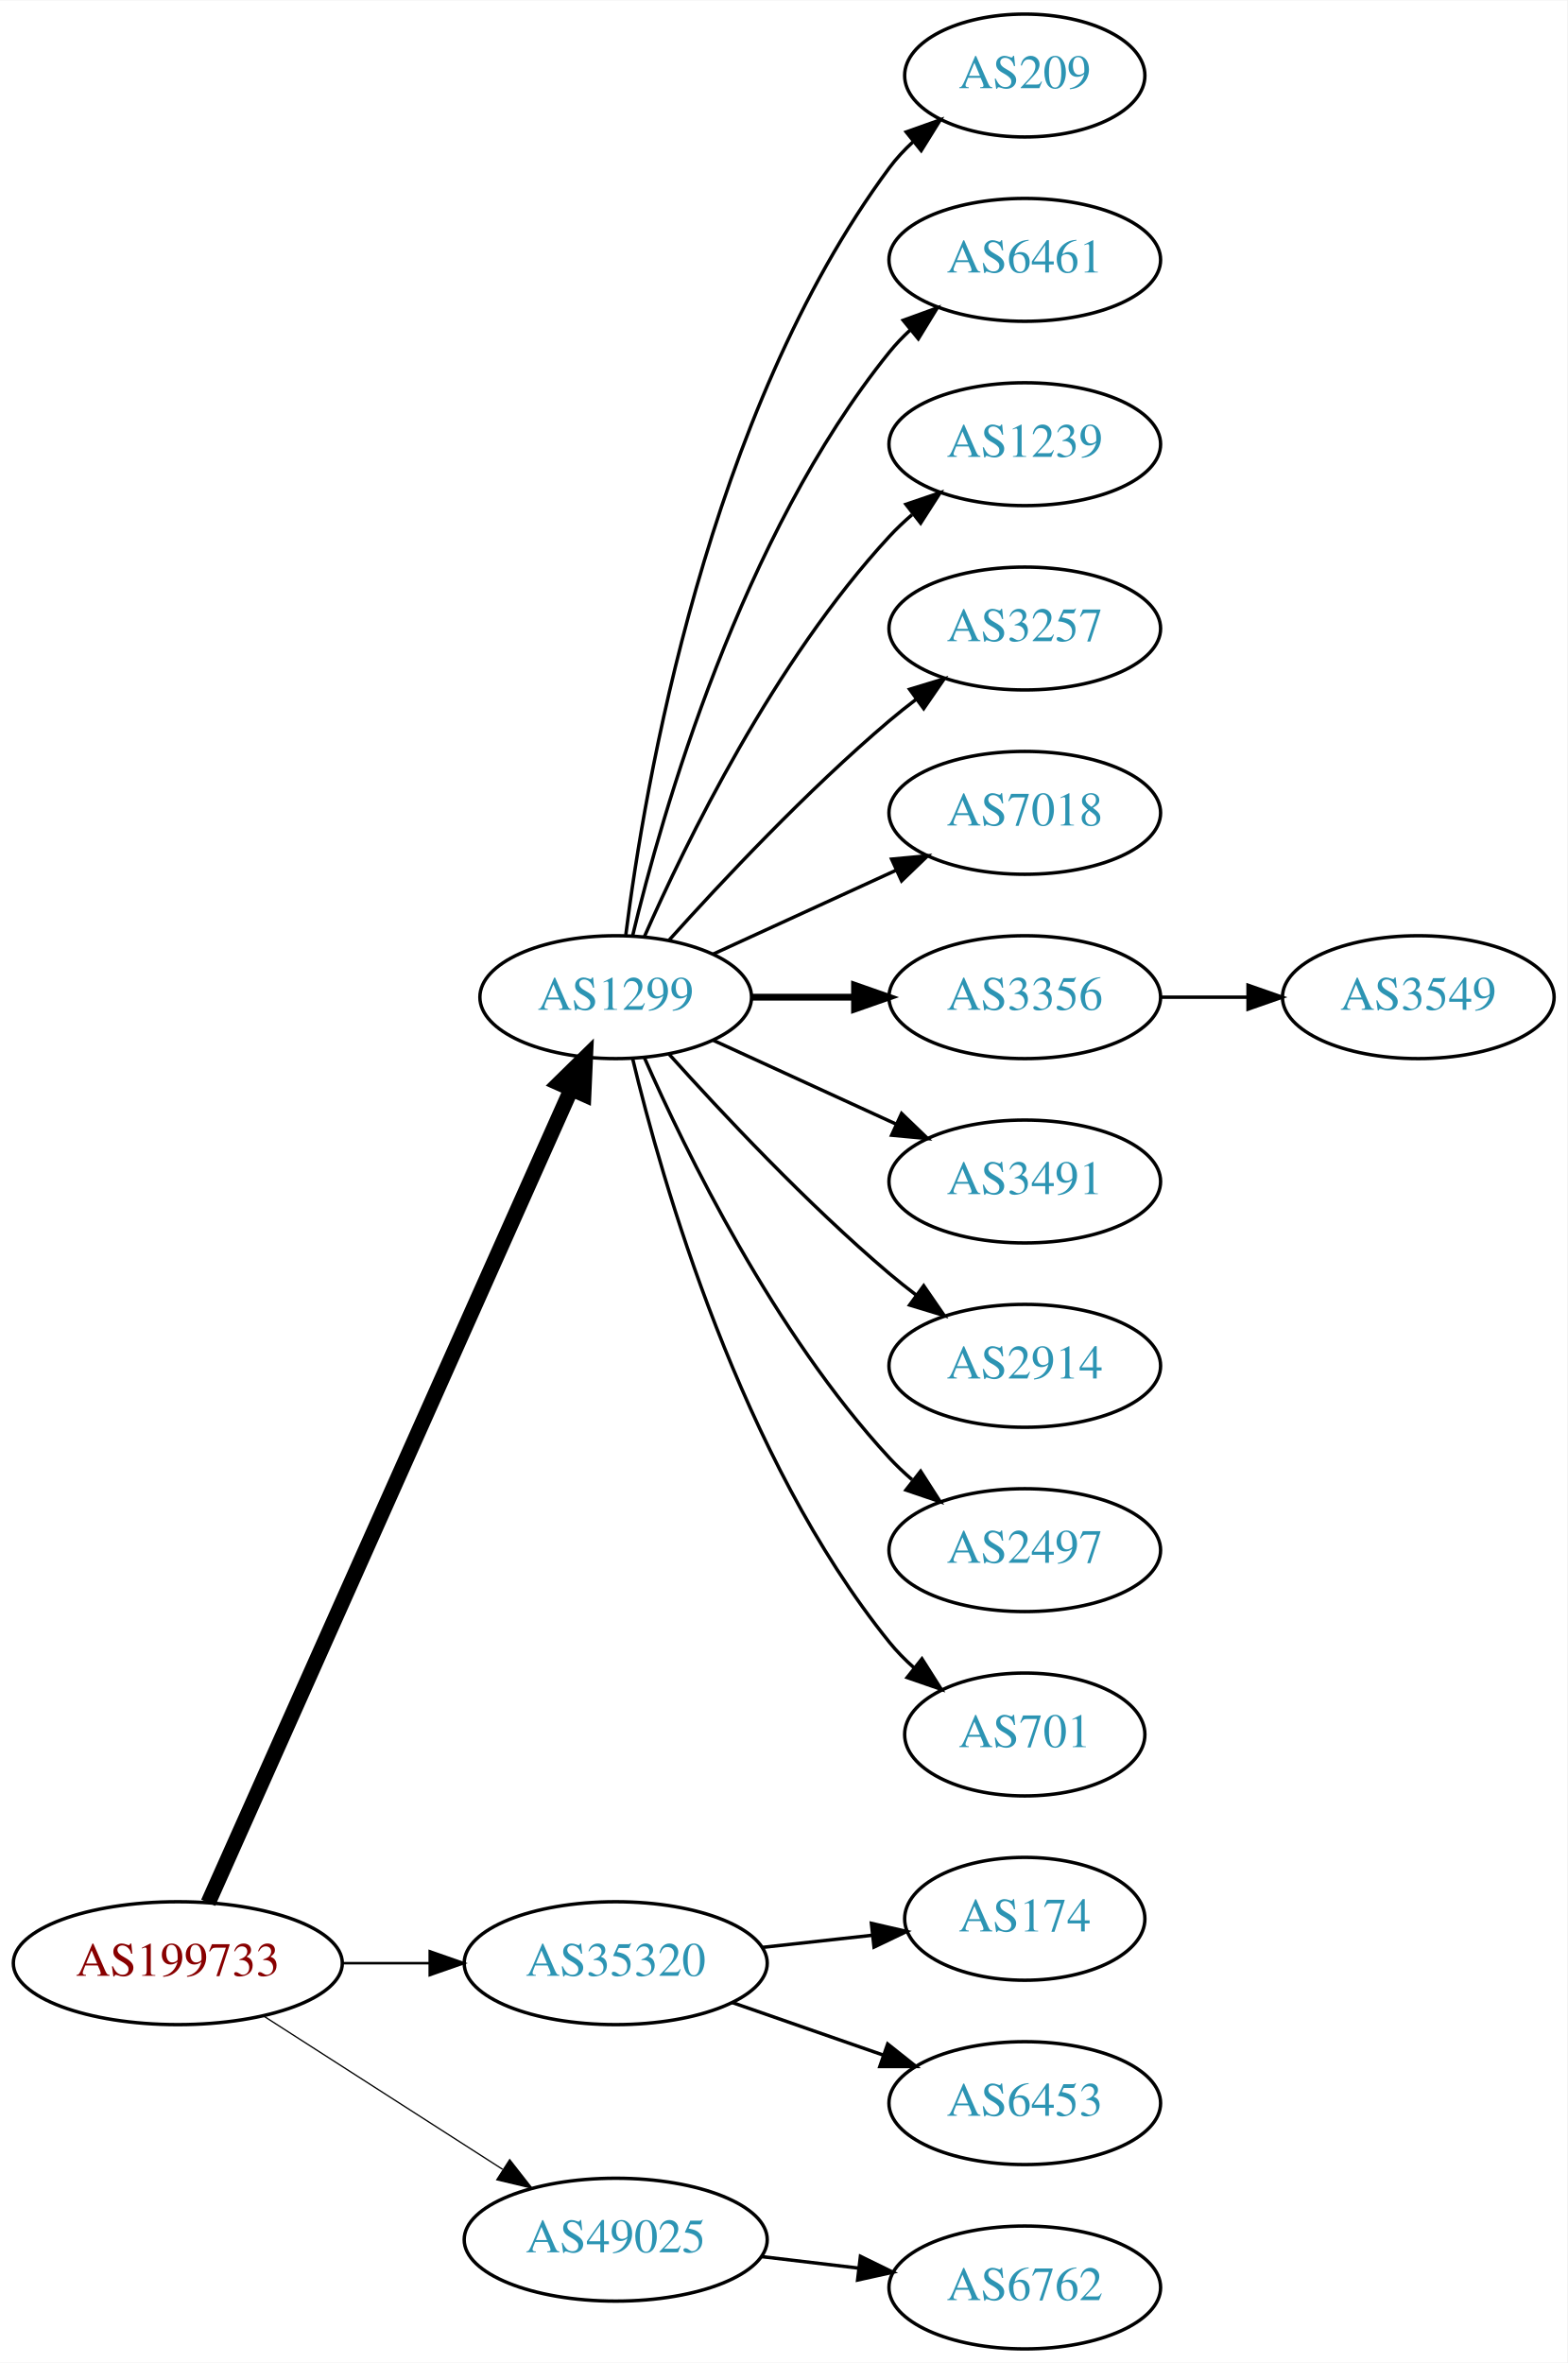
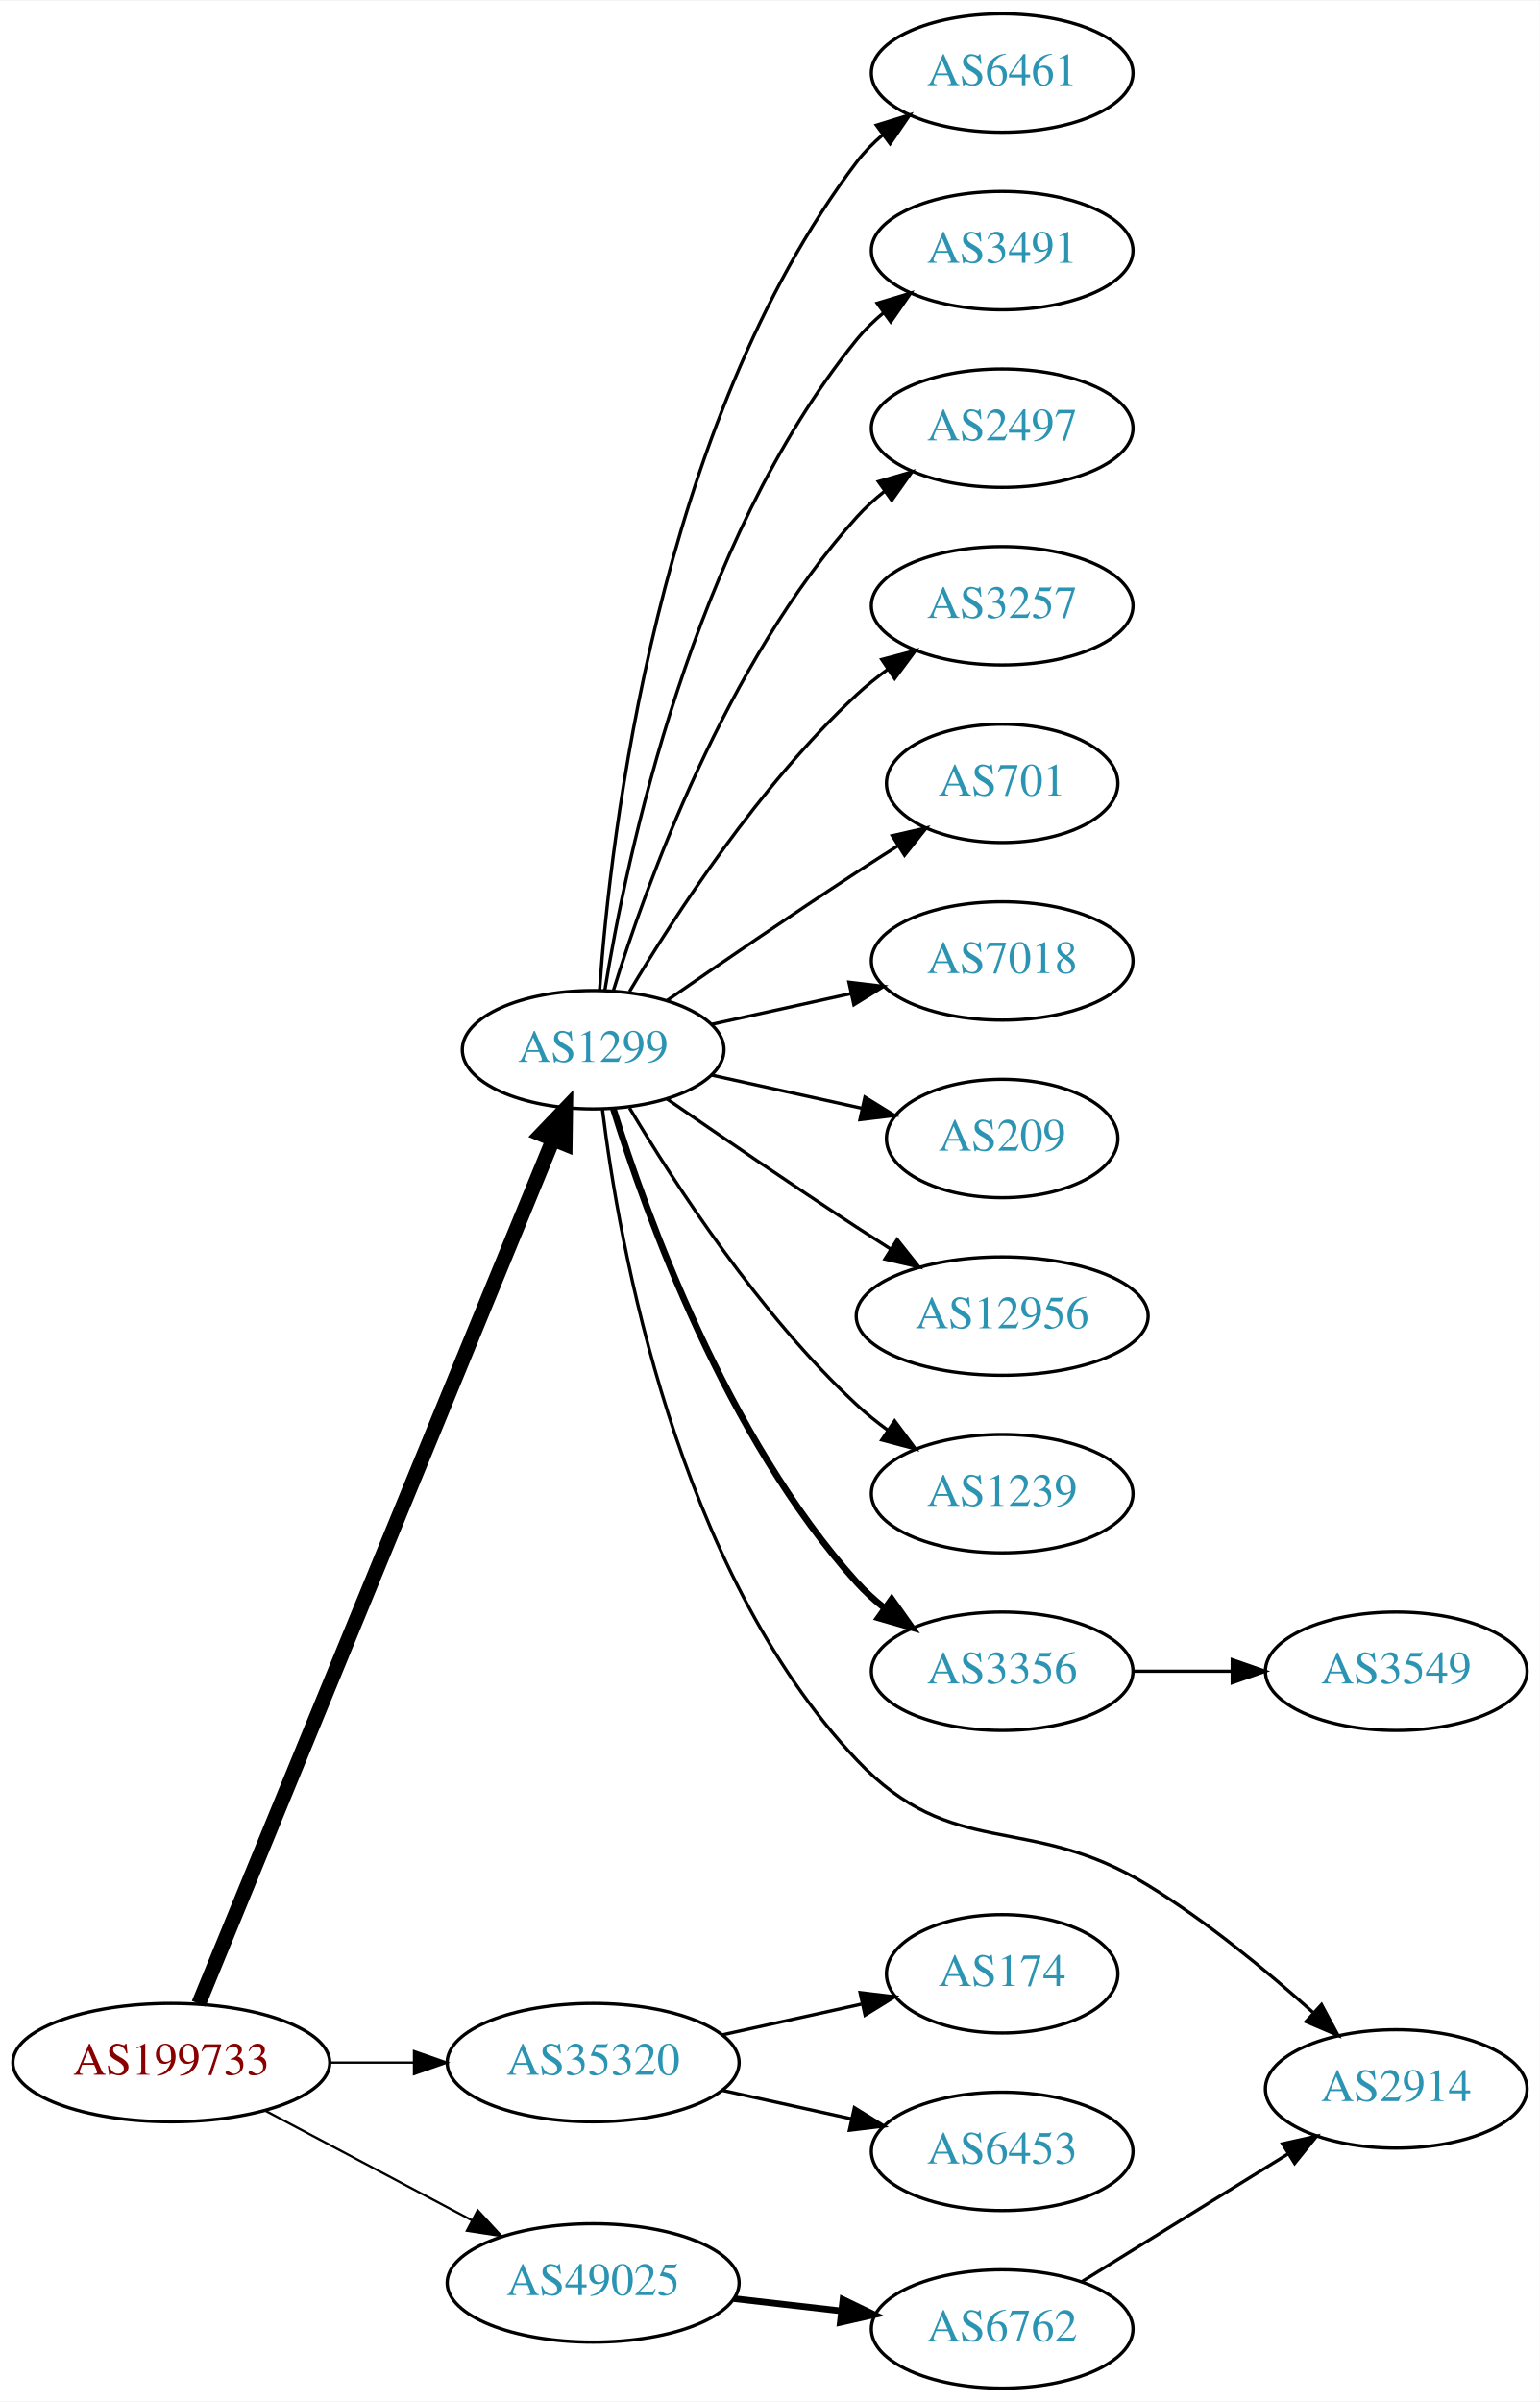
- <svg xmlns="http://www.w3.org/2000/svg" xmlns:xlink="http://www.w3.org/1999/xlink" width="459pt" height="692pt" viewBox="0.00 0.00 459.17 692.00">
-   <g id="graph0" class="graph" transform="scale(1 1) rotate(0) translate(4 688)">
-     <polygon fill="white" stroke="none" points="-4,4 -4,-688 455.17,-688 455.17,4 -4,4" />
+ <svg xmlns="http://www.w3.org/2000/svg" xmlns:xlink="http://www.w3.org/1999/xlink" width="468pt" height="730pt" viewBox="0.00 0.00 468.27 730.00">
+   <g id="graph0" class="graph" transform="scale(1 1) rotate(0) translate(4 726)">
+     <polygon fill="white" stroke="none" points="-4,4 -4,-726 464.269,-726 464.269,4 -4,4" />
    <g id="node1" class="node">
      <g id="a_node1">
        <a xlink:href="/asn/199733" xlink:title="AS199733 ~ Extrahost GmbH [AT]">
-           <ellipse fill="#ffffff" stroke="black" cx="48.096" cy="-113" rx="48.192" ry="18" />
-           <text text-anchor="middle" x="48.096" y="-109.3" font-family="Times,serif" font-size="14.00" fill="#880000">AS199733</text>
+           <ellipse fill="#ffffff" stroke="black" cx="48.096" cy="-99" rx="48.192" ry="18" />
+           <text text-anchor="middle" x="48.096" y="-95.3" font-family="Times,serif" font-size="14.00" fill="#880000">AS199733</text>
        </a>
      </g>
    </g>
    <g id="node2" class="node">
      <g id="a_node2">
        <a xlink:href="/asn/1299" xlink:title="AS1299 ~ Telia Carrier [EU]">
-           <ellipse fill="#ffffff" stroke="black" cx="176.388" cy="-396" rx="39.794" ry="18" />
-           <text text-anchor="middle" x="176.388" y="-392.3" font-family="Times,serif" font-size="14.00" fill="#2c94b3">AS1299</text>
+           <ellipse fill="#ffffff" stroke="black" cx="176.388" cy="-407" rx="39.794" ry="18" />
+           <text text-anchor="middle" x="176.388" y="-403.3" font-family="Times,serif" font-size="14.00" fill="#2c94b3">AS1299</text>
        </a>
      </g>
    </g>
    <g id="edge1" class="edge">
-       <path fill="none" stroke="black" stroke-width="4.5" d="M56.996,-130.703C78.436,-178.746 137.816,-311.809 163.403,-369.144" />
-       <polygon fill="black" stroke="black" stroke-width="4.5" points="159.819,-370.776 167.49,-378.304 167.011,-367.567 159.819,-370.776" />
+       <path fill="none" stroke="black" stroke-width="4.5" d="M56.432,-116.891C77.576,-168.457 138.748,-317.644 164.137,-379.562" />
+       <polygon fill="black" stroke="black" stroke-width="4.5" points="160.594,-381.301 168.031,-389.06 167.881,-378.314 160.594,-381.301" />
    </g>
    <g id="node3" class="node">
      <g id="a_node3">
        <a xlink:href="/asn/35320" xlink:title="AS35320 ~ Eurotranstelecom Ltd [UA]">
-           <ellipse fill="#ffffff" stroke="black" cx="176.388" cy="-113" rx="44.393" ry="18" />
-           <text text-anchor="middle" x="176.388" y="-109.3" font-family="Times,serif" font-size="14.00" fill="#2c94b3">AS35320</text>
+           <ellipse fill="#ffffff" stroke="black" cx="176.388" cy="-99" rx="44.393" ry="18" />
+           <text text-anchor="middle" x="176.388" y="-95.3" font-family="Times,serif" font-size="14.00" fill="#2c94b3">AS35320</text>
        </a>
      </g>
    </g>
    <g id="edge2" class="edge">
-       <path fill="none" stroke="black" stroke-width="0.75" d="M96.481,-113C104.742,-113 113.386,-113 121.799,-113" />
-       <polygon fill="black" stroke="black" stroke-width="0.75" points="121.904,-116.5 131.904,-113 121.904,-109.5 121.904,-116.5" />
+       <path fill="none" stroke="black" stroke-width="0.692" d="M96.481,-99C104.742,-99 113.386,-99 121.799,-99" />
+       <polygon fill="black" stroke="black" stroke-width="0.692" points="121.904,-102.5 131.904,-99 121.904,-95.5 121.904,-102.5" />
    </g>
    <g id="node4" class="node">
      <g id="a_node4">
        <a xlink:href="/asn/49025" xlink:title="AS49025 ~ PRO-ZETA a.s. [CZ]">
          <ellipse fill="#ffffff" stroke="black" cx="176.388" cy="-32" rx="44.393" ry="18" />
          <text text-anchor="middle" x="176.388" y="-28.3" font-family="Times,serif" font-size="14.00" fill="#2c94b3">AS49025</text>
        </a>
      </g>
    </g>
    <g id="edge3" class="edge">
-       <path fill="none" stroke="black" stroke-width="0.375" d="M73.147,-97.574C93.024,-84.826 121.421,-66.613 143.246,-52.615" />
-       <polygon fill="black" stroke="black" stroke-width="0.375" points="145.325,-55.439 151.853,-47.094 141.546,-49.547 145.325,-55.439" />
+       <path fill="none" stroke="black" stroke-width="0.692" d="M76.499,-84.462C94.995,-74.65 119.591,-61.601 139.626,-50.972" />
+       <polygon fill="black" stroke="black" stroke-width="0.692" points="141.278,-54.058 148.471,-46.279 137.997,-47.874 141.278,-54.058" />
    </g>
    <g id="node5" class="node">
      <g id="a_node5">
-         <a xlink:href="/asn/209" xlink:title="AS209 ~ CenturyLink Communications, LLC [US]">
-           <ellipse fill="#ffffff" stroke="black" cx="296.23" cy="-666" rx="35.194" ry="18" />
-           <text text-anchor="middle" x="296.23" y="-662.3" font-family="Times,serif" font-size="14.00" fill="#2c94b3">AS209</text>
+         <a xlink:href="/asn/3257" xlink:title="AS3257 ~ GTT [DE]">
+           <ellipse fill="#ffffff" stroke="black" cx="300.78" cy="-542" rx="39.794" ry="18" />
+           <text text-anchor="middle" x="300.78" y="-538.3" font-family="Times,serif" font-size="14.00" fill="#2c94b3">AS3257</text>
        </a>
      </g>
    </g>
    <g id="edge4" class="edge">
-       <path fill="none" stroke="black" d="M179.346,-414.265C184.753,-457.329 203.199,-567.002 256.584,-639 258.582,-641.696 260.932,-644.22 263.469,-646.56" />
-       <polygon fill="black" stroke="black" points="261.495,-649.463 271.479,-653.008 265.884,-644.011 261.495,-649.463" />
+       <path fill="none" stroke="black" d="M187.433,-424.671C201.004,-447.472 226.937,-487.472 256.584,-515 259.49,-517.699 262.703,-520.28 266.027,-522.703" />
+       <polygon fill="black" stroke="black" points="264.162,-525.667 274.405,-528.375 268.087,-519.87 264.162,-525.667" />
    </g>
    <g id="node6" class="node">
      <g id="a_node6">
-         <a xlink:href="/asn/6461" xlink:title="AS6461 ~ Zayo Bandwidth [US]">
-           <ellipse fill="#ffffff" stroke="black" cx="296.23" cy="-612" rx="39.794" ry="18" />
-           <text text-anchor="middle" x="296.23" y="-608.3" font-family="Times,serif" font-size="14.00" fill="#2c94b3">AS6461</text>
+         <a xlink:href="/asn/701" xlink:title="AS701 ~ UUNET [US]">
+           <ellipse fill="#ffffff" stroke="black" cx="300.78" cy="-488" rx="35.194" ry="18" />
+           <text text-anchor="middle" x="300.78" y="-484.3" font-family="Times,serif" font-size="14.00" fill="#2c94b3">AS701</text>
        </a>
      </g>
    </g>
    <g id="edge5" class="edge">
-       <path fill="none" stroke="black" d="M181.314,-413.882C189.873,-449.609 213.021,-531.008 256.584,-585 258.415,-587.269 260.484,-589.43 262.691,-591.468" />
-       <polygon fill="black" stroke="black" points="260.614,-594.291 270.573,-597.906 265.042,-588.869 260.614,-594.291" />
+       <path fill="none" stroke="black" d="M198.745,-421.901C214.596,-432.877 236.799,-448.079 256.584,-461 260.628,-463.642 264.914,-466.385 269.153,-469.067" />
+       <polygon fill="black" stroke="black" points="267.367,-472.079 277.697,-474.432 271.09,-466.15 267.367,-472.079" />
    </g>
    <g id="node7" class="node">
      <g id="a_node7">
-         <a xlink:href="/asn/1239" xlink:title="AS1239 ~ Sprint [US]">
-           <ellipse fill="#ffffff" stroke="black" cx="296.23" cy="-558" rx="39.794" ry="18" />
-           <text text-anchor="middle" x="296.23" y="-554.3" font-family="Times,serif" font-size="14.00" fill="#2c94b3">AS1239</text>
+         <a xlink:href="/asn/7018" xlink:title="AS7018 ~ AT&amp;T Services, Inc. [US]">
+           <ellipse fill="#ffffff" stroke="black" cx="300.78" cy="-434" rx="39.794" ry="18" />
+           <text text-anchor="middle" x="300.78" y="-430.3" font-family="Times,serif" font-size="14.00" fill="#2c94b3">AS7018</text>
        </a>
      </g>
    </g>
    <g id="edge6" class="edge">
-       <path fill="none" stroke="black" d="M184.803,-413.761C196.872,-441.183 222.843,-494.473 256.584,-531 258.614,-533.198 260.853,-535.319 263.199,-537.34" />
-       <polygon fill="black" stroke="black" points="261.411,-540.386 271.443,-543.794 265.726,-534.874 261.411,-540.386" />
+       <path fill="none" stroke="black" d="M212.46,-414.737C225.647,-417.646 240.827,-420.995 254.793,-424.076" />
+       <polygon fill="black" stroke="black" points="254.183,-427.525 264.702,-426.262 255.691,-420.69 254.183,-427.525" />
    </g>
    <g id="node8" class="node">
      <g id="a_node8">
-         <a xlink:href="/asn/3257" xlink:title="AS3257 ~ GTT [DE]">
-           <ellipse fill="#ffffff" stroke="black" cx="296.23" cy="-504" rx="39.794" ry="18" />
-           <text text-anchor="middle" x="296.23" y="-500.3" font-family="Times,serif" font-size="14.00" fill="#2c94b3">AS3257</text>
+         <a xlink:href="/asn/209" xlink:title="AS209 ~ CenturyLink Communications, LLC [US]">
+           <ellipse fill="#ffffff" stroke="black" cx="300.78" cy="-380" rx="35.194" ry="18" />
+           <text text-anchor="middle" x="300.78" y="-376.3" font-family="Times,serif" font-size="14.00" fill="#2c94b3">AS209</text>
        </a>
      </g>
    </g>
    <g id="edge7" class="edge">
-       <path fill="none" stroke="black" d="M192.034,-412.725C207.334,-429.765 232.432,-456.523 256.584,-477 259.081,-479.117 261.741,-481.232 264.453,-483.293" />
-       <polygon fill="black" stroke="black" points="262.489,-486.194 272.629,-489.266 266.619,-480.541 262.489,-486.194" />
+       <path fill="none" stroke="black" d="M212.46,-399.263C226.694,-396.123 243.248,-392.471 258.093,-389.196" />
+       <polygon fill="black" stroke="black" points="259.036,-392.572 268.047,-387 257.528,-385.737 259.036,-392.572" />
    </g>
    <g id="node9" class="node">
      <g id="a_node9">
-         <a xlink:href="/asn/7018" xlink:title="AS7018 ~ AT&amp;T Services, Inc. [US]">
-           <ellipse fill="#ffffff" stroke="black" cx="296.23" cy="-450" rx="39.794" ry="18" />
-           <text text-anchor="middle" x="296.23" y="-446.3" font-family="Times,serif" font-size="14.00" fill="#2c94b3">AS7018</text>
+         <a xlink:href="/asn/12956" xlink:title="AS12956 ~ TELXIUS [ES]">
+           <ellipse fill="#ffffff" stroke="black" cx="300.78" cy="-326" rx="44.393" ry="18" />
+           <text text-anchor="middle" x="300.78" y="-322.3" font-family="Times,serif" font-size="14.00" fill="#2c94b3">AS12956</text>
        </a>
      </g>
    </g>
    <g id="edge8" class="edge">
-       <path fill="none" stroke="black" d="M205.016,-408.661C220.973,-415.973 241.244,-425.261 258.527,-433.181" />
-       <polygon fill="black" stroke="black" points="257.225,-436.435 267.774,-437.419 260.141,-430.071 257.225,-436.435" />
+       <path fill="none" stroke="black" d="M198.745,-392.099C214.596,-381.123 236.799,-365.921 256.584,-353 259.904,-350.831 263.387,-348.594 266.873,-346.379" />
+       <polygon fill="black" stroke="black" points="268.862,-349.262 275.455,-340.968 265.129,-343.34 268.862,-349.262" />
    </g>
    <g id="node10" class="node">
      <g id="a_node10">
-         <a xlink:href="/asn/3356" xlink:title="AS3356 ~ Level 3 Parent, LLC [US]">
-           <ellipse fill="#ffffff" stroke="black" cx="296.23" cy="-396" rx="39.794" ry="18" />
-           <text text-anchor="middle" x="296.23" y="-392.3" font-family="Times,serif" font-size="14.00" fill="#2c94b3">AS3356</text>
+         <a xlink:href="/asn/1239" xlink:title="AS1239 ~ Sprint [US]">
+           <ellipse fill="#ffffff" stroke="black" cx="300.78" cy="-272" rx="39.794" ry="18" />
+           <text text-anchor="middle" x="300.78" y="-268.3" font-family="Times,serif" font-size="14.00" fill="#2c94b3">AS1239</text>
        </a>
      </g>
    </g>
    <g id="edge9" class="edge">
-       <path fill="none" stroke="black" stroke-width="2" d="M216.3,-396C225.854,-396 236.203,-396 246.166,-396" />
-       <polygon fill="black" stroke="black" stroke-width="2" points="246.358,-399.5 256.358,-396 246.358,-392.5 246.358,-399.5" />
+       <path fill="none" stroke="black" d="M187.433,-389.329C201.004,-366.528 226.937,-326.528 256.584,-299 259.49,-296.301 262.703,-293.72 266.027,-291.297" />
+       <polygon fill="black" stroke="black" points="268.087,-294.13 274.405,-285.625 264.162,-288.333 268.087,-294.13" />
    </g>
    <g id="node11" class="node">
      <g id="a_node11">
-         <a xlink:href="/asn/3491" xlink:title="AS3491 ~ PCCW Global, Inc. [US]">
-           <ellipse fill="#ffffff" stroke="black" cx="296.23" cy="-342" rx="39.794" ry="18" />
-           <text text-anchor="middle" x="296.23" y="-338.3" font-family="Times,serif" font-size="14.00" fill="#2c94b3">AS3491</text>
+         <a xlink:href="/asn/2914" xlink:title="AS2914 ~ NTT America, Inc. [US]">
+           <ellipse fill="#ffffff" stroke="black" cx="420.622" cy="-91" rx="39.794" ry="18" />
+           <text text-anchor="middle" x="420.622" y="-87.3" font-family="Times,serif" font-size="14.00" fill="#2c94b3">AS2914</text>
        </a>
      </g>
    </g>
    <g id="edge10" class="edge">
-       <path fill="none" stroke="black" d="M205.016,-383.339C220.973,-376.027 241.244,-366.739 258.527,-358.819" />
-       <polygon fill="black" stroke="black" points="260.141,-361.929 267.774,-354.581 257.225,-355.565 260.141,-361.929" />
+       <path fill="none" stroke="black" d="M179.214,-388.841C184.217,-348.213 201.661,-249.006 256.584,-191 285.984,-159.949 308.51,-175.335 344.976,-153 362.989,-141.967 381.265,-126.867 395.225,-114.332" />
+       <polygon fill="black" stroke="black" points="397.896,-116.631 402.91,-107.298 393.17,-111.467 397.896,-116.631" />
    </g>
    <g id="node12" class="node">
      <g id="a_node12">
-         <a xlink:href="/asn/2914" xlink:title="AS2914 ~ NTT America, Inc. [US]">
-           <ellipse fill="#ffffff" stroke="black" cx="296.23" cy="-288" rx="39.794" ry="18" />
-           <text text-anchor="middle" x="296.23" y="-284.3" font-family="Times,serif" font-size="14.00" fill="#2c94b3">AS2914</text>
+         <a xlink:href="/asn/3356" xlink:title="AS3356 ~ Level 3 Parent, LLC [US]">
+           <ellipse fill="#ffffff" stroke="black" cx="300.78" cy="-218" rx="39.794" ry="18" />
+           <text text-anchor="middle" x="300.78" y="-214.3" font-family="Times,serif" font-size="14.00" fill="#2c94b3">AS3356</text>
        </a>
      </g>
    </g>
    <g id="edge11" class="edge">
-       <path fill="none" stroke="black" d="M192.034,-379.275C207.334,-362.235 232.432,-335.477 256.584,-315 259.081,-312.883 261.741,-310.768 264.453,-308.707" />
-       <polygon fill="black" stroke="black" points="266.619,-311.459 272.629,-302.734 262.489,-305.806 266.619,-311.459" />
+       <path fill="none" stroke="black" stroke-width="2" d="M182.525,-389.06C192.428,-357.021 216.766,-289.188 256.584,-245 259.1,-242.208 261.971,-239.599 265.01,-237.188" />
+       <polygon fill="black" stroke="black" stroke-width="2" points="267.194,-239.93 273.318,-231.285 263.139,-234.224 267.194,-239.93" />
    </g>
    <g id="node13" class="node">
      <g id="a_node13">
-         <a xlink:href="/asn/2497" xlink:title="AS2497 ~ Internet Initiative Japan Inc. [JP]">
-           <ellipse fill="#ffffff" stroke="black" cx="296.23" cy="-234" rx="39.794" ry="18" />
-           <text text-anchor="middle" x="296.23" y="-230.3" font-family="Times,serif" font-size="14.00" fill="#2c94b3">AS2497</text>
+         <a xlink:href="/asn/6461" xlink:title="AS6461 ~ Zayo Bandwidth [US]">
+           <ellipse fill="#ffffff" stroke="black" cx="300.78" cy="-704" rx="39.794" ry="18" />
+           <text text-anchor="middle" x="300.78" y="-700.3" font-family="Times,serif" font-size="14.00" fill="#2c94b3">AS6461</text>
        </a>
      </g>
    </g>
    <g id="edge12" class="edge">
-       <path fill="none" stroke="black" d="M184.803,-378.239C196.872,-350.817 222.843,-297.527 256.584,-261 258.614,-258.802 260.853,-256.681 263.199,-254.66" />
-       <polygon fill="black" stroke="black" points="265.726,-257.126 271.443,-248.206 261.411,-251.614 265.726,-257.126" />
+       <path fill="none" stroke="black" d="M178.337,-425.036C181.622,-471.457 195.932,-597.007 256.584,-677 258.854,-679.995 261.562,-682.74 264.498,-685.235" />
+       <polygon fill="black" stroke="black" points="262.538,-688.138 272.663,-691.256 266.693,-682.504 262.538,-688.138" />
    </g>
    <g id="node14" class="node">
      <g id="a_node14">
-         <a xlink:href="/asn/701" xlink:title="AS701 ~ UUNET [US]">
-           <ellipse fill="#ffffff" stroke="black" cx="296.23" cy="-180" rx="35.194" ry="18" />
-           <text text-anchor="middle" x="296.23" y="-176.3" font-family="Times,serif" font-size="14.00" fill="#2c94b3">AS701</text>
+         <a xlink:href="/asn/3491" xlink:title="AS3491 ~ PCCW Global, Inc. [US]">
+           <ellipse fill="#ffffff" stroke="black" cx="300.78" cy="-650" rx="39.794" ry="18" />
+           <text text-anchor="middle" x="300.78" y="-646.3" font-family="Times,serif" font-size="14.00" fill="#2c94b3">AS3491</text>
        </a>
      </g>
    </g>
    <g id="edge13" class="edge">
-       <path fill="none" stroke="black" d="M181.314,-378.118C189.873,-342.391 213.021,-260.992 256.584,-207 258.691,-204.388 261.114,-201.921 263.699,-199.618" />
-       <polygon fill="black" stroke="black" points="266.109,-202.174 271.78,-193.225 261.766,-196.684 266.109,-202.174" />
+       <path fill="none" stroke="black" d="M179.968,-425.178C186.423,-464.997 206.495,-561.286 256.584,-623 258.952,-625.918 261.725,-628.612 264.702,-631.075" />
+       <polygon fill="black" stroke="black" points="262.778,-634.003 272.924,-637.052 266.894,-628.341 262.778,-634.003" />
+     </g>
+     <g id="node15" class="node">
+       <g id="a_node15">
+         <a xlink:href="/asn/2497" xlink:title="AS2497 ~ Internet Initiative Japan Inc. [JP]">
+           <ellipse fill="#ffffff" stroke="black" cx="300.78" cy="-596" rx="39.794" ry="18" />
+           <text text-anchor="middle" x="300.78" y="-592.3" font-family="Times,serif" font-size="14.00" fill="#2c94b3">AS2497</text>
+         </a>
+       </g>
+     </g>
+     <g id="edge14" class="edge">
+       <path fill="none" stroke="black" d="M182.525,-424.94C192.428,-456.979 216.766,-524.812 256.584,-569 259.1,-571.792 261.971,-574.401 265.01,-576.812" />
+       <polygon fill="black" stroke="black" points="263.139,-579.776 273.318,-582.715 267.194,-574.07 263.139,-579.776" />
+     </g>
+     <g id="node17" class="node">
+       <g id="a_node17">
+         <a xlink:href="/asn/174" xlink:title="AS174 ~ Cogent Communications [US]">
+           <ellipse fill="#ffffff" stroke="black" cx="300.78" cy="-126" rx="35.194" ry="18" />
+           <text text-anchor="middle" x="300.78" y="-122.3" font-family="Times,serif" font-size="14.00" fill="#2c94b3">AS174</text>
+         </a>
+       </g>
+     </g>
+     <g id="edge16" class="edge">
+       <path fill="none" stroke="black" d="M215.777,-107.469C229.185,-110.427 244.297,-113.76 257.969,-116.776" />
+       <polygon fill="black" stroke="black" points="257.572,-120.273 268.092,-119.01 259.08,-113.437 257.572,-120.273" />
+     </g>
+     <g id="node18" class="node">
+       <g id="a_node18">
+         <a xlink:href="/asn/6453" xlink:title="AS6453 ~ TATA COMMUNICATIONS (AMERICA) INC [US]">
+           <ellipse fill="#ffffff" stroke="black" cx="300.78" cy="-72" rx="39.794" ry="18" />
+           <text text-anchor="middle" x="300.78" y="-68.3" font-family="Times,serif" font-size="14.00" fill="#2c94b3">AS6453</text>
+         </a>
+       </g>
+     </g>
+     <g id="edge17" class="edge">
+       <path fill="none" stroke="black" d="M215.777,-90.531C228.168,-87.798 242.015,-84.743 254.836,-81.915" />
+       <polygon fill="black" stroke="black" points="255.839,-85.278 264.85,-79.706 254.331,-78.442 255.839,-85.278" />
+     </g>
+     <g id="node19" class="node">
+       <g id="a_node19">
+         <a xlink:href="/asn/6762" xlink:title="AS6762 ~ TELECOM ITALIA SPARKLE S.p.A. [IT]">
+           <ellipse fill="#ffffff" stroke="black" cx="300.78" cy="-18" rx="39.794" ry="18" />
+           <text text-anchor="middle" x="300.78" y="-14.3" font-family="Times,serif" font-size="14.00" fill="#2c94b3">AS6762</text>
+         </a>
+       </g>
+     </g>
+     <g id="edge18" class="edge">
+       <path fill="none" stroke="black" stroke-width="2" d="M219.166,-27.221C229.661,-26.021 241.007,-24.723 251.78,-23.491" />
+       <polygon fill="black" stroke="black" stroke-width="2" points="252.35,-26.948 261.887,-22.334 251.554,-19.994 252.35,-26.948" />
    </g>
    <g id="node16" class="node">
      <g id="a_node16">
-         <a xlink:href="/asn/174" xlink:title="AS174 ~ Cogent Communications [US]">
-           <ellipse fill="#ffffff" stroke="black" cx="296.23" cy="-126" rx="35.194" ry="18" />
-           <text text-anchor="middle" x="296.23" y="-122.3" font-family="Times,serif" font-size="14.00" fill="#2c94b3">AS174</text>
+         <a xlink:href="/asn/3549" xlink:title="AS3549 ~ Level 3 Parent, LLC [US]">
+           <ellipse fill="#ffffff" stroke="black" cx="420.622" cy="-218" rx="39.794" ry="18" />
+           <text text-anchor="middle" x="420.622" y="-214.3" font-family="Times,serif" font-size="14.00" fill="#2c94b3">AS3549</text>
        </a>
      </g>
    </g>
    <g id="edge15" class="edge">
-       <path fill="none" stroke="black" d="M219.266,-117.62C229.686,-118.769 240.883,-120.005 251.394,-121.164" />
-       <polygon fill="black" stroke="black" points="251.298,-124.675 261.621,-122.292 252.065,-117.717 251.298,-124.675" />
-     </g>
-     <g id="node17" class="node">
-       <g id="a_node17">
-         <a xlink:href="/asn/6453" xlink:title="AS6453 ~ TATA COMMUNICATIONS (AMERICA) INC [US]">
-           <ellipse fill="#ffffff" stroke="black" cx="296.23" cy="-72" rx="39.794" ry="18" />
-           <text text-anchor="middle" x="296.23" y="-68.3" font-family="Times,serif" font-size="14.00" fill="#2c94b3">AS6453</text>
-         </a>
-       </g>
-     </g>
-     <g id="edge16" class="edge">
-       <path fill="none" stroke="black" d="M210.527,-101.47C224.244,-96.698 240.284,-91.117 254.693,-86.104" />
-       <polygon fill="black" stroke="black" points="256.065,-89.332 264.36,-82.74 253.765,-82.721 256.065,-89.332" />
-     </g>
-     <g id="node18" class="node">
-       <g id="a_node18">
-         <a xlink:href="/asn/6762" xlink:title="AS6762 ~ TELECOM ITALIA SPARKLE S.p.A. [IT]">
-           <ellipse fill="#ffffff" stroke="black" cx="296.23" cy="-18" rx="39.794" ry="18" />
-           <text text-anchor="middle" x="296.23" y="-14.3" font-family="Times,serif" font-size="14.00" fill="#2c94b3">AS6762</text>
-         </a>
-       </g>
-     </g>
-     <g id="edge17" class="edge">
-       <path fill="none" stroke="black" d="M218.934,-27.064C228.18,-25.966 238.053,-24.793 247.525,-23.668" />
-       <polygon fill="black" stroke="black" points="248.079,-27.126 257.596,-22.471 247.253,-20.175 248.079,-27.126" />
-     </g>
-     <g id="node15" class="node">
-       <g id="a_node15">
-         <a xlink:href="/asn/3549" xlink:title="AS3549 ~ Level 3 Parent, LLC [US]">
-           <ellipse fill="#ffffff" stroke="black" cx="411.523" cy="-396" rx="39.794" ry="18" />
-           <text text-anchor="middle" x="411.523" y="-392.3" font-family="Times,serif" font-size="14.00" fill="#2c94b3">AS3549</text>
-         </a>
-       </g>
-     </g>
-     <g id="edge14" class="edge">
-       <path fill="none" stroke="black" d="M335.902,-396C344.105,-396 352.869,-396 361.401,-396" />
-       <polygon fill="black" stroke="black" points="361.641,-399.5 371.641,-396 361.641,-392.5 361.641,-399.5" />
+       <path fill="none" stroke="black" d="M340.692,-218C350.246,-218 360.595,-218 370.558,-218" />
+       <polygon fill="black" stroke="black" points="370.751,-221.5 380.75,-218 370.75,-214.5 370.751,-221.5" />
+     </g>
+     <g id="edge19" class="edge">
+       <path fill="none" stroke="black" d="M325.062,-32.422C342.977,-43.521 367.934,-58.981 387.711,-71.232" />
+       <polygon fill="black" stroke="black" points="386.045,-74.317 396.389,-76.608 389.731,-68.366 386.045,-74.317" />
    </g>
  </g>
</svg>
